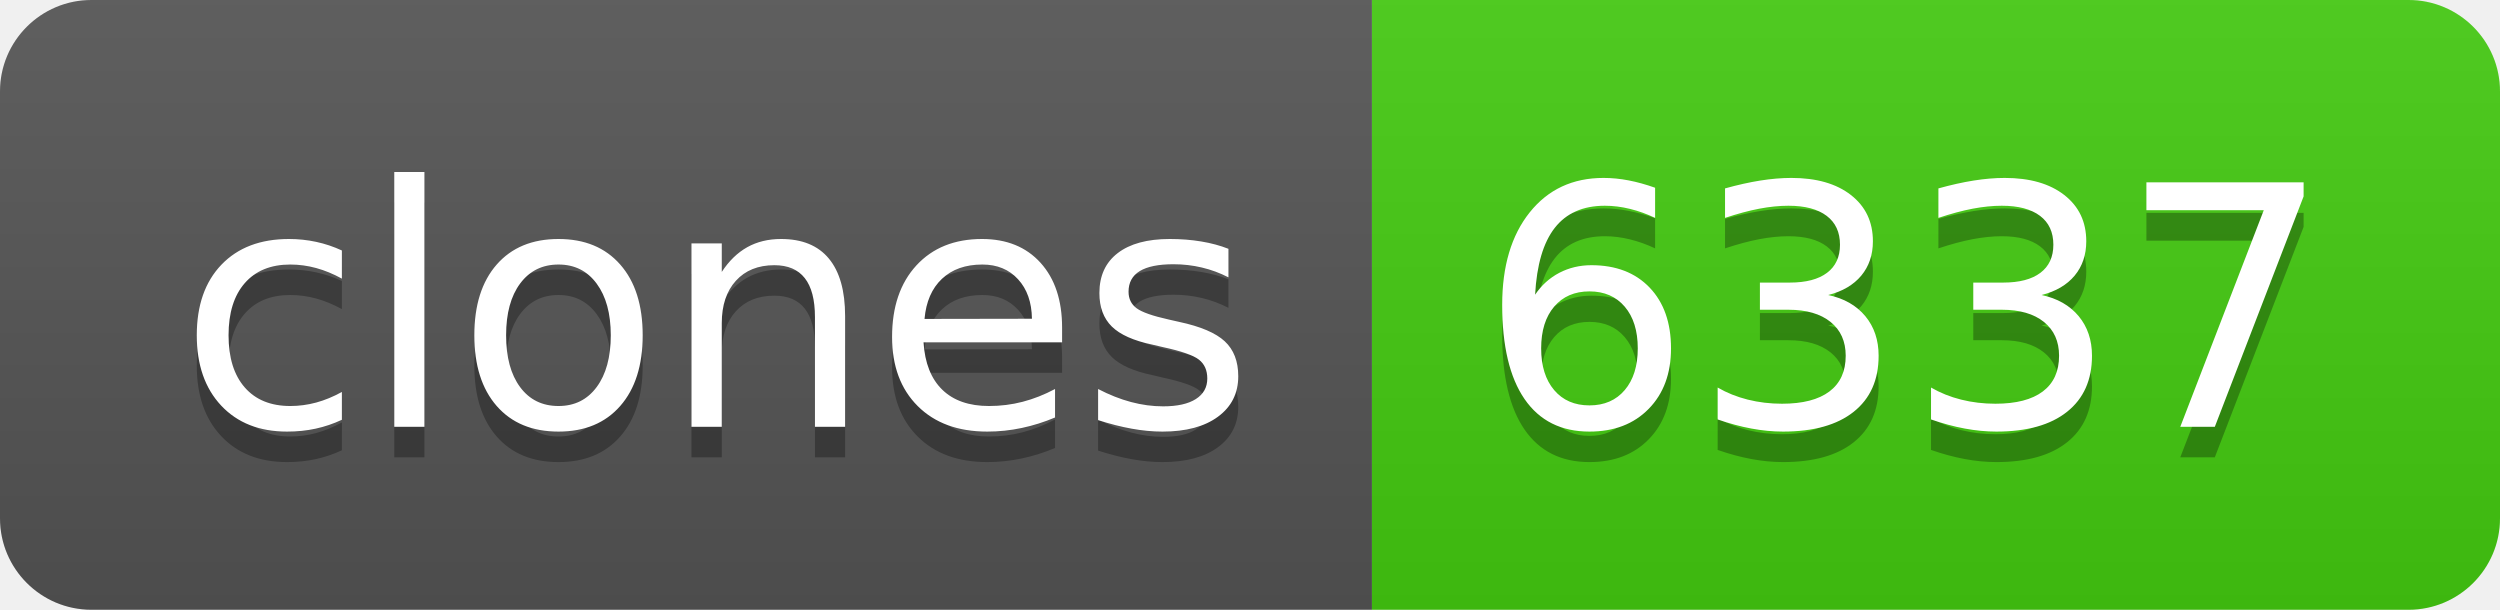
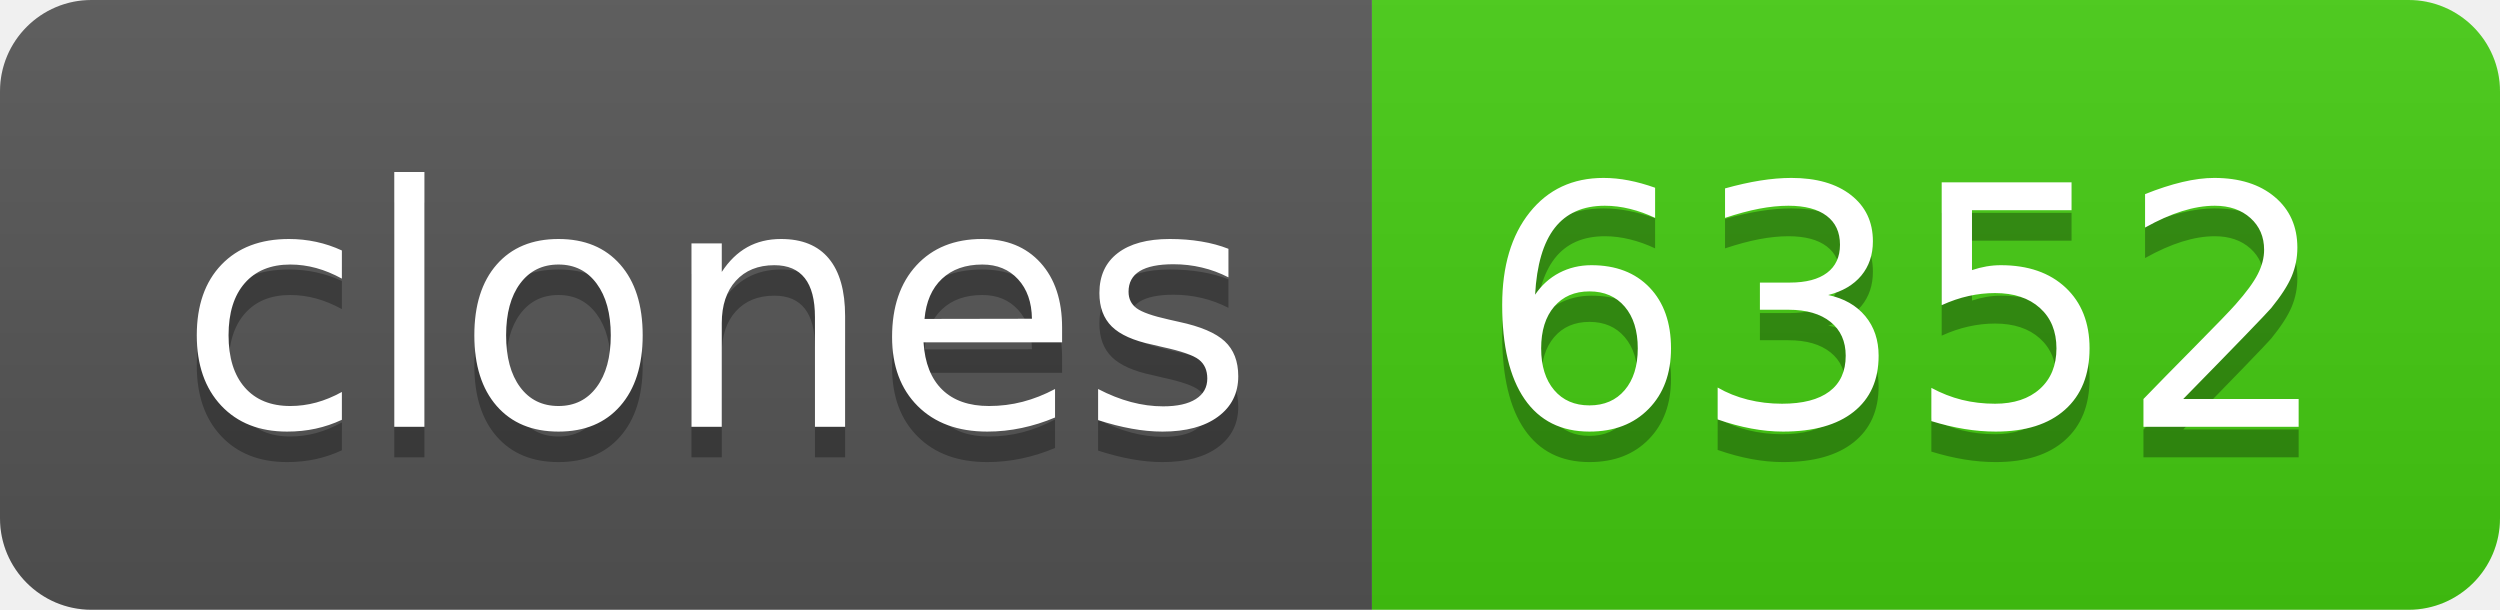
- <svg xmlns="http://www.w3.org/2000/svg" width="82" height="20" role="img" aria-label="clones: 6337">
+ <svg xmlns="http://www.w3.org/2000/svg" width="82" height="20" role="img" aria-label="clones: 6352">
  <linearGradient id="s" x2="0" y2="100%">
    <stop offset="0" stop-color="#bbb" stop-opacity=".1" />
    <stop offset="1" stop-opacity=".1" />
  </linearGradient>
  <clipPath id="r">
    <rect width="82" height="20" rx="3" fill="#fff" />
  </clipPath>
  <g clip-path="url(#r)">
    <rect width="45" height="20" fill="#555" />
    <rect x="45" width="37" height="20" fill="#4c1" />
    <rect width="82" height="20" fill="url(#s)" />
  </g>
  <g fill="#fff" text-anchor="middle" font-family="Verdana,Geneva,DejaVu Sans,sans-serif" text-rendering="geometricPrecision" font-size="110">
    <text aria-hidden="true" x="235" y="150" fill="#010101" fill-opacity=".3" transform="scale(.1)" textLength="350">clones</text>
    <text x="235" y="140" transform="scale(.1)" fill="#fff" textLength="350">clones</text>
-     <text aria-hidden="true" x="625" y="150" fill="#010101" fill-opacity=".3" transform="scale(.1)" textLength="270">6337</text>
-     <text x="625" y="140" transform="scale(.1)" fill="#fff" textLength="270">6337</text>
+     <text aria-hidden="true" x="625" y="150" fill="#010101" fill-opacity=".3" transform="scale(.1)" textLength="270">6352</text>
+     <text x="625" y="140" transform="scale(.1)" fill="#fff" textLength="270">6352</text>
  </g>
</svg>
